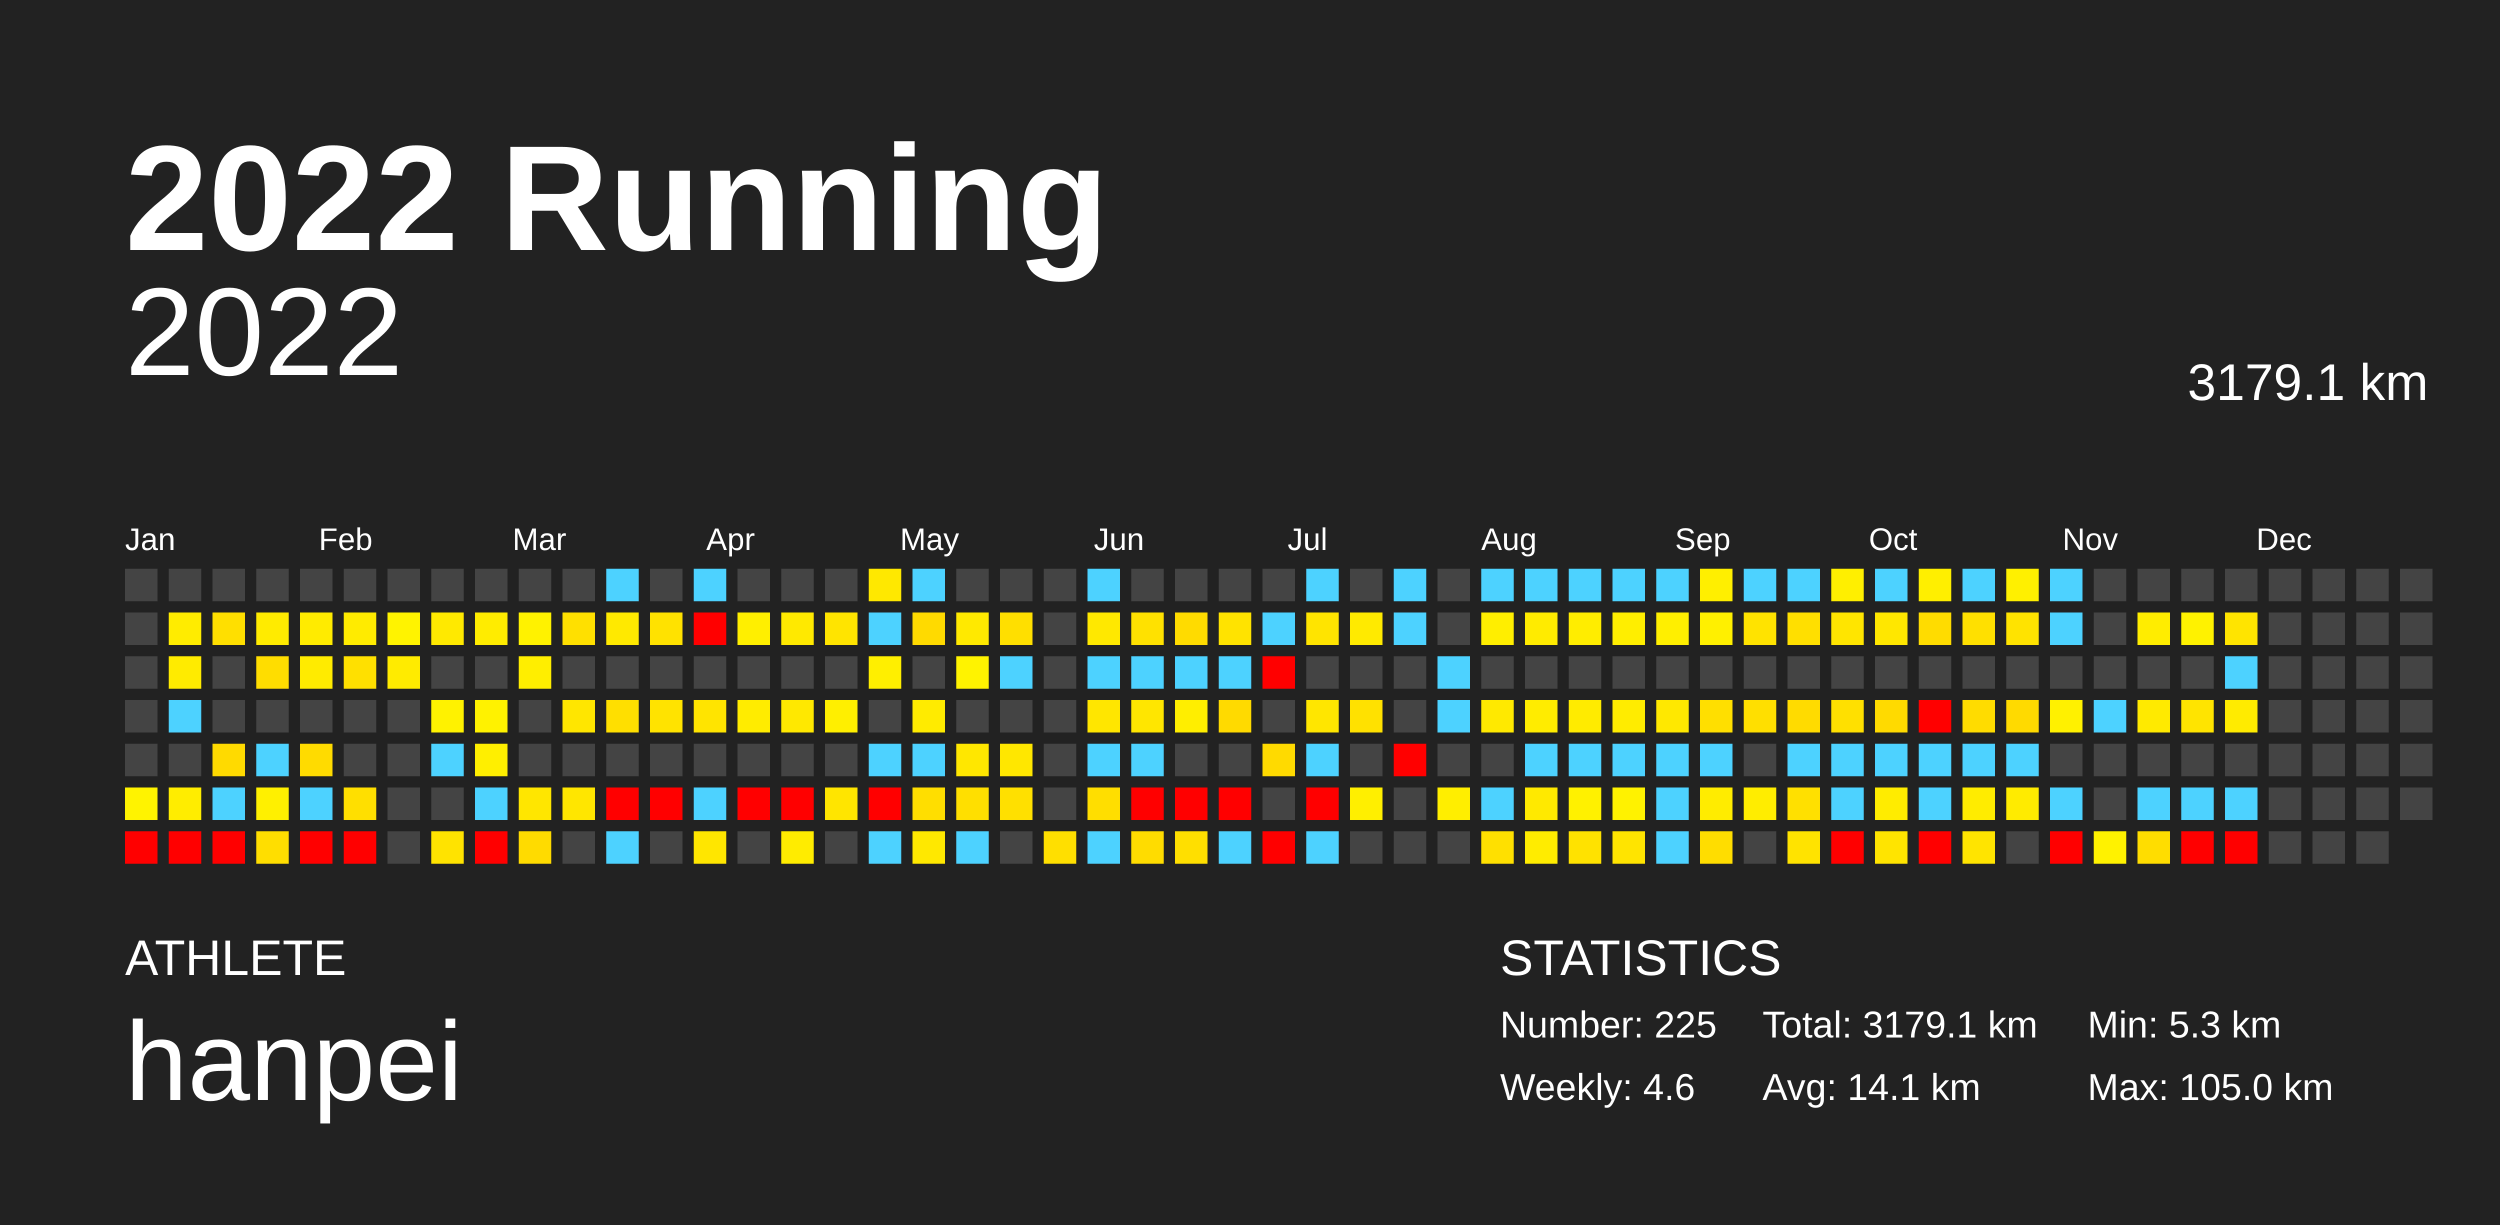
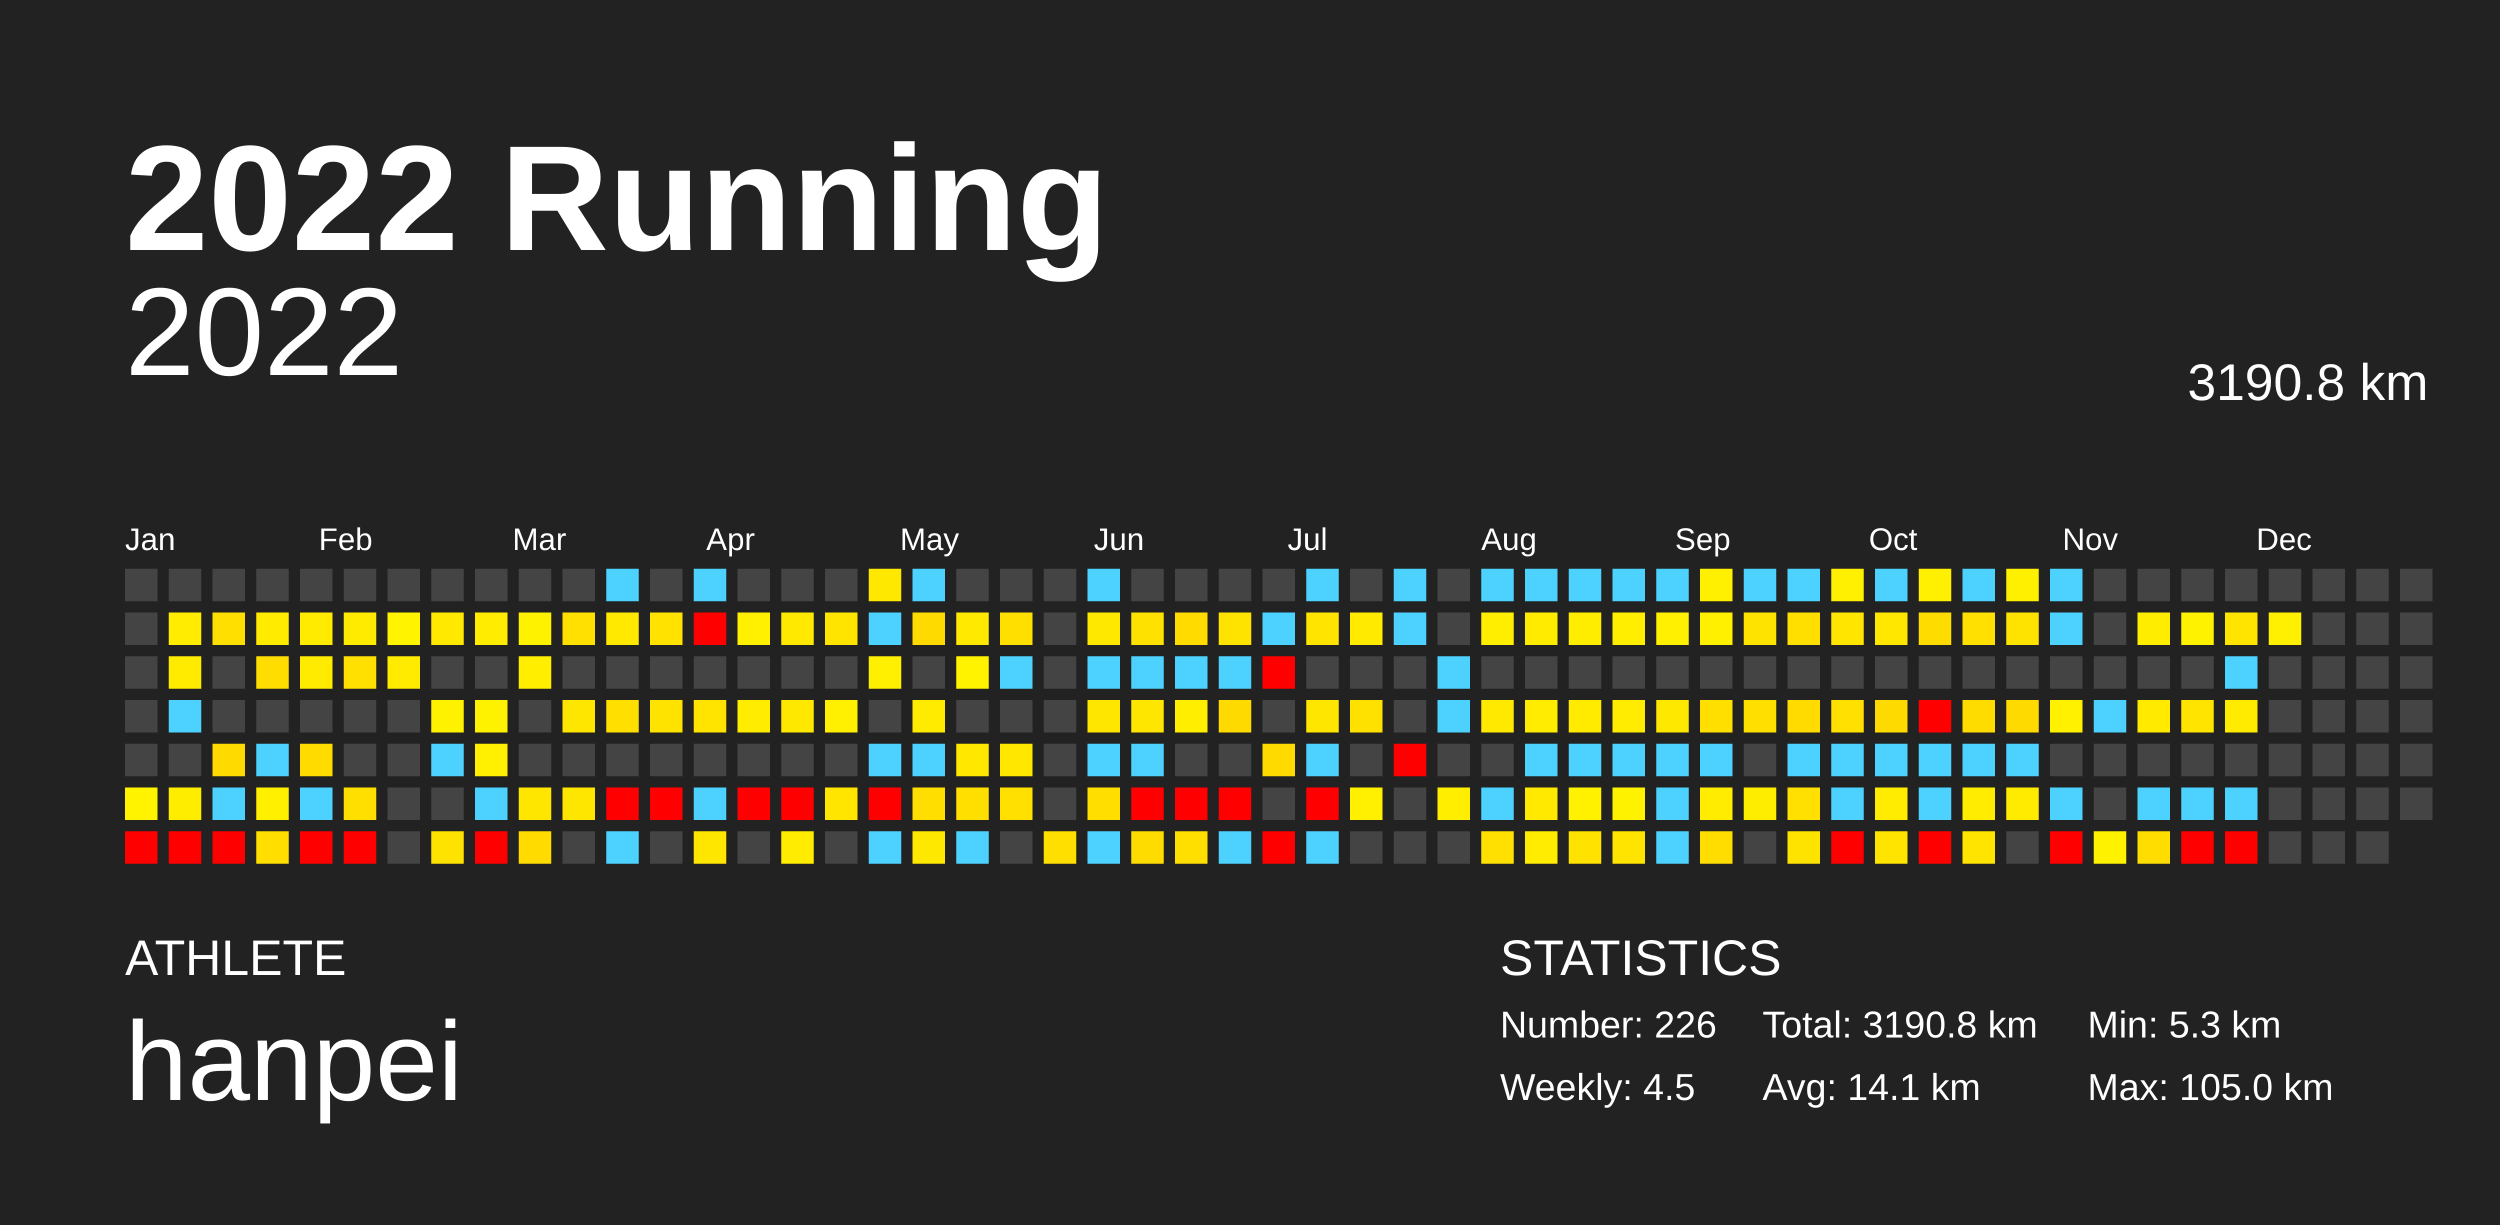
<svg xmlns="http://www.w3.org/2000/svg" baseProfile="full" height="98mm" version="1.1" viewBox="0,0,200,98" width="200mm">
  <defs />
  <rect fill="#222222" height="98" width="200" x="0" y="0" />
  <text fill="#FFFFFF" style="font-size:12px; font-family:Arial; font-weight:bold;" x="10" y="20">2022 Running</text>
  <text fill="#FFFFFF" style="font-size:4px; font-family:Arial" x="10" y="78">ATHLETE</text>
  <text fill="#FFFFFF" style="font-size:9px; font-family:Arial" x="10" y="88">hanpei</text>
  <text fill="#FFFFFF" style="font-size:4px; font-family:Arial" x="120" y="78">STATISTICS</text>
-   <text fill="#FFFFFF" style="font-size:3px; font-family:Arial" x="120" y="83">Number: 225</text>
-   <text fill="#FFFFFF" style="font-size:3px; font-family:Arial" x="120" y="88">Weekly: 4.6</text>
-   <text fill="#FFFFFF" style="font-size:3px; font-family:Arial" x="141" y="83">Total: 3179.1 km</text>
+   <text fill="#FFFFFF" style="font-size:3px; font-family:Arial" x="120" y="83">Number: 226</text>
+   <text fill="#FFFFFF" style="font-size:3px; font-family:Arial" x="120" y="88">Weekly: 4.5</text>
+   <text fill="#FFFFFF" style="font-size:3px; font-family:Arial" x="141" y="83">Total: 3190.8 km</text>
  <text fill="#FFFFFF" style="font-size:3px; font-family:Arial" x="141" y="88">Avg: 14.1 km</text>
  <text fill="#FFFFFF" style="font-size:3px; font-family:Arial" x="167" y="83">Min: 5.3 km</text>
  <text fill="#FFFFFF" style="font-size:3px; font-family:Arial" x="167" y="88">Max: 105.0 km</text>
  <text alignment-baseline="hanging" fill="#FFFFFF" style="font-size:10.0px; font-family:Arial;" x="10" y="30">2022</text>
-   <text alignment-baseline="hanging" fill="#FFFFFF" style="font-size:4.125px; font-family:Arial;" x="175" y="32">3179.1 km</text>
+   <text alignment-baseline="hanging" fill="#FFFFFF" style="font-size:4.125px; font-family:Arial;" x="175" y="32">3190.8 km</text>
  <text fill="#FFFFFF" style="font-size:2.5px; font-family:Arial" x="10.0" y="44">Jan</text>
  <text fill="#FFFFFF" style="font-size:2.5px; font-family:Arial" x="25.5" y="44">Feb</text>
  <text fill="#FFFFFF" style="font-size:2.5px; font-family:Arial" x="41.0" y="44">Mar</text>
  <text fill="#FFFFFF" style="font-size:2.5px; font-family:Arial" x="56.5" y="44">Apr</text>
  <text fill="#FFFFFF" style="font-size:2.5px; font-family:Arial" x="72.0" y="44">May</text>
  <text fill="#FFFFFF" style="font-size:2.5px; font-family:Arial" x="87.5" y="44">Jun</text>
  <text fill="#FFFFFF" style="font-size:2.5px; font-family:Arial" x="103.0" y="44">Jul</text>
  <text fill="#FFFFFF" style="font-size:2.5px; font-family:Arial" x="118.5" y="44">Aug</text>
  <text fill="#FFFFFF" style="font-size:2.5px; font-family:Arial" x="134.0" y="44">Sep</text>
  <text fill="#FFFFFF" style="font-size:2.5px; font-family:Arial" x="149.5" y="44">Oct</text>
  <text fill="#FFFFFF" style="font-size:2.5px; font-family:Arial" x="165.0" y="44">Nov</text>
  <text fill="#FFFFFF" style="font-size:2.5px; font-family:Arial" x="180.5" y="44">Dec</text>
  <rect fill="#444444" height="2.6" width="2.6" x="10.0" y="45.5" />
  <rect fill="#444444" height="2.6" width="2.6" x="10.0" y="49.0" />
  <rect fill="#444444" height="2.6" width="2.6" x="10.0" y="52.5" />
  <rect fill="#444444" height="2.6" width="2.6" x="10.0" y="56.0" />
  <rect fill="#444444" height="2.6" width="2.6" x="10.0" y="59.5" />
  <rect fill="#fff300" height="2.6" width="2.6" x="10.0" y="63.0" />
  <rect fill="red" height="2.6" width="2.6" x="10.0" y="66.5" />
  <rect fill="#444444" height="2.6" width="2.6" x="13.5" y="45.5" />
  <rect fill="#ffec00" height="2.6" width="2.6" x="13.5" y="49.0" />
  <rect fill="#ffeb00" height="2.6" width="2.6" x="13.5" y="52.5" />
  <rect fill="#4dd2ff" height="2.6" width="2.6" x="13.5" y="56.0" />
  <rect fill="#444444" height="2.6" width="2.6" x="13.5" y="59.5" />
  <rect fill="#ffed00" height="2.6" width="2.6" x="13.5" y="63.0" />
  <rect fill="red" height="2.6" width="2.6" x="13.5" y="66.5" />
  <rect fill="#444444" height="2.6" width="2.6" x="17.0" y="45.5" />
  <rect fill="#ffdf00" height="2.6" width="2.6" x="17.0" y="49.0" />
  <rect fill="#444444" height="2.6" width="2.6" x="17.0" y="52.5" />
  <rect fill="#444444" height="2.6" width="2.6" x="17.0" y="56.0" />
  <rect fill="#ffda00" height="2.6" width="2.6" x="17.0" y="59.5" />
  <rect fill="#4dd2ff" height="2.6" width="2.6" x="17.0" y="63.0" />
  <rect fill="red" height="2.6" width="2.6" x="17.0" y="66.5" />
  <rect fill="#444444" height="2.6" width="2.6" x="20.5" y="45.5" />
  <rect fill="#ffeb00" height="2.6" width="2.6" x="20.5" y="49.0" />
  <rect fill="#ffdd00" height="2.6" width="2.6" x="20.5" y="52.5" />
  <rect fill="#444444" height="2.6" width="2.6" x="20.5" y="56.0" />
  <rect fill="#4dd2ff" height="2.6" width="2.6" x="20.5" y="59.5" />
  <rect fill="#fff000" height="2.6" width="2.6" x="20.5" y="63.0" />
  <rect fill="#ffde00" height="2.6" width="2.6" x="20.5" y="66.5" />
  <rect fill="#444444" height="2.6" width="2.6" x="24.0" y="45.5" />
  <rect fill="#ffeb00" height="2.6" width="2.6" x="24.0" y="49.0" />
  <rect fill="#ffeb00" height="2.6" width="2.6" x="24.0" y="52.5" />
  <rect fill="#444444" height="2.6" width="2.6" x="24.0" y="56.0" />
  <rect fill="#ffdb00" height="2.6" width="2.6" x="24.0" y="59.5" />
  <rect fill="#4dd2ff" height="2.6" width="2.6" x="24.0" y="63.0" />
  <rect fill="red" height="2.6" width="2.6" x="24.0" y="66.5" />
  <rect fill="#444444" height="2.6" width="2.6" x="27.5" y="45.5" />
  <rect fill="#ffeb00" height="2.6" width="2.6" x="27.5" y="49.0" />
  <rect fill="#ffe000" height="2.6" width="2.6" x="27.5" y="52.5" />
  <rect fill="#444444" height="2.6" width="2.6" x="27.5" y="56.0" />
  <rect fill="#444444" height="2.6" width="2.6" x="27.5" y="59.5" />
  <rect fill="#ffdf00" height="2.6" width="2.6" x="27.5" y="63.0" />
  <rect fill="red" height="2.6" width="2.6" x="27.5" y="66.5" />
  <rect fill="#444444" height="2.6" width="2.6" x="31.0" y="45.5" />
  <rect fill="#fff300" height="2.6" width="2.6" x="31.0" y="49.0" />
  <rect fill="#ffeb00" height="2.6" width="2.6" x="31.0" y="52.5" />
  <rect fill="#444444" height="2.6" width="2.6" x="31.0" y="56.0" />
  <rect fill="#444444" height="2.6" width="2.6" x="31.0" y="59.5" />
  <rect fill="#444444" height="2.6" width="2.6" x="31.0" y="63.0" />
  <rect fill="#444444" height="2.6" width="2.6" x="31.0" y="66.5" />
  <rect fill="#444444" height="2.6" width="2.6" x="34.5" y="45.5" />
  <rect fill="#ffe900" height="2.6" width="2.6" x="34.5" y="49.0" />
  <rect fill="#444444" height="2.6" width="2.6" x="34.5" y="52.5" />
  <rect fill="#fff200" height="2.6" width="2.6" x="34.5" y="56.0" />
  <rect fill="#4dd2ff" height="2.6" width="2.6" x="34.5" y="59.5" />
  <rect fill="#444444" height="2.6" width="2.6" x="34.5" y="63.0" />
  <rect fill="#ffe300" height="2.6" width="2.6" x="34.5" y="66.5" />
  <rect fill="#444444" height="2.6" width="2.6" x="38.0" y="45.5" />
  <rect fill="#ffec00" height="2.6" width="2.6" x="38.0" y="49.0" />
  <rect fill="#444444" height="2.6" width="2.6" x="38.0" y="52.5" />
  <rect fill="#fff200" height="2.6" width="2.6" x="38.0" y="56.0" />
  <rect fill="#ffef00" height="2.6" width="2.6" x="38.0" y="59.5" />
  <rect fill="#4dd2ff" height="2.6" width="2.6" x="38.0" y="63.0" />
  <rect fill="red" height="2.6" width="2.6" x="38.0" y="66.5" />
  <rect fill="#444444" height="2.6" width="2.6" x="41.5" y="45.5" />
  <rect fill="#fff200" height="2.6" width="2.6" x="41.5" y="49.0" />
  <rect fill="#ffee00" height="2.6" width="2.6" x="41.5" y="52.5" />
  <rect fill="#444444" height="2.6" width="2.6" x="41.5" y="56.0" />
  <rect fill="#444444" height="2.6" width="2.6" x="41.5" y="59.5" />
  <rect fill="#ffe600" height="2.6" width="2.6" x="41.5" y="63.0" />
  <rect fill="#ffdb00" height="2.6" width="2.6" x="41.5" y="66.5" />
  <rect fill="#444444" height="2.6" width="2.6" x="45.0" y="45.5" />
  <rect fill="#ffe000" height="2.6" width="2.6" x="45.0" y="49.0" />
  <rect fill="#444444" height="2.6" width="2.6" x="45.0" y="52.5" />
  <rect fill="#ffe600" height="2.6" width="2.6" x="45.0" y="56.0" />
  <rect fill="#444444" height="2.6" width="2.6" x="45.0" y="59.5" />
  <rect fill="#ffe600" height="2.6" width="2.6" x="45.0" y="63.0" />
  <rect fill="#444444" height="2.6" width="2.6" x="45.0" y="66.5" />
  <rect fill="#4dd2ff" height="2.6" width="2.6" x="48.5" y="45.5" />
  <rect fill="#ffe900" height="2.6" width="2.6" x="48.5" y="49.0" />
  <rect fill="#444444" height="2.6" width="2.6" x="48.5" y="52.5" />
  <rect fill="#ffdf00" height="2.6" width="2.6" x="48.5" y="56.0" />
  <rect fill="#444444" height="2.6" width="2.6" x="48.5" y="59.5" />
  <rect fill="red" height="2.6" width="2.6" x="48.5" y="63.0" />
  <rect fill="#4dd2ff" height="2.6" width="2.6" x="48.5" y="66.5" />
  <rect fill="#444444" height="2.6" width="2.6" x="52.0" y="45.5" />
  <rect fill="#ffe200" height="2.6" width="2.6" x="52.0" y="49.0" />
  <rect fill="#444444" height="2.6" width="2.6" x="52.0" y="52.5" />
  <rect fill="#ffe300" height="2.6" width="2.6" x="52.0" y="56.0" />
  <rect fill="#444444" height="2.6" width="2.6" x="52.0" y="59.5" />
  <rect fill="red" height="2.6" width="2.6" x="52.0" y="63.0" />
  <rect fill="#444444" height="2.6" width="2.6" x="52.0" y="66.5" />
  <rect fill="#4dd2ff" height="2.6" width="2.6" x="55.5" y="45.5" />
  <rect fill="red" height="2.6" width="2.6" x="55.5" y="49.0" />
  <rect fill="#444444" height="2.6" width="2.6" x="55.5" y="52.5" />
  <rect fill="#ffe400" height="2.6" width="2.6" x="55.5" y="56.0" />
  <rect fill="#444444" height="2.6" width="2.6" x="55.5" y="59.5" />
  <rect fill="#4dd2ff" height="2.6" width="2.6" x="55.5" y="63.0" />
  <rect fill="#ffe600" height="2.6" width="2.6" x="55.5" y="66.5" />
  <rect fill="#444444" height="2.6" width="2.6" x="59.0" y="45.5" />
  <rect fill="#ffef00" height="2.6" width="2.6" x="59.0" y="49.0" />
  <rect fill="#444444" height="2.6" width="2.6" x="59.0" y="52.5" />
  <rect fill="#ffec00" height="2.6" width="2.6" x="59.0" y="56.0" />
  <rect fill="#444444" height="2.6" width="2.6" x="59.0" y="59.5" />
  <rect fill="red" height="2.6" width="2.6" x="59.0" y="63.0" />
  <rect fill="#444444" height="2.6" width="2.6" x="59.0" y="66.5" />
  <rect fill="#444444" height="2.6" width="2.6" x="62.5" y="45.5" />
  <rect fill="#ffe900" height="2.6" width="2.6" x="62.5" y="49.0" />
  <rect fill="#444444" height="2.6" width="2.6" x="62.5" y="52.5" />
  <rect fill="#ffe800" height="2.6" width="2.6" x="62.5" y="56.0" />
  <rect fill="#444444" height="2.6" width="2.6" x="62.5" y="59.5" />
  <rect fill="red" height="2.6" width="2.6" x="62.5" y="63.0" />
  <rect fill="#ffec00" height="2.6" width="2.6" x="62.5" y="66.5" />
  <rect fill="#444444" height="2.6" width="2.6" x="66.0" y="45.5" />
  <rect fill="#ffe400" height="2.6" width="2.6" x="66.0" y="49.0" />
  <rect fill="#444444" height="2.6" width="2.6" x="66.0" y="52.5" />
  <rect fill="#ffef00" height="2.6" width="2.6" x="66.0" y="56.0" />
  <rect fill="#444444" height="2.6" width="2.6" x="66.0" y="59.5" />
  <rect fill="#ffe500" height="2.6" width="2.6" x="66.0" y="63.0" />
  <rect fill="#444444" height="2.6" width="2.6" x="66.0" y="66.5" />
  <rect fill="#ffe800" height="2.6" width="2.6" x="69.5" y="45.5" />
  <rect fill="#4dd2ff" height="2.6" width="2.6" x="69.5" y="49.0" />
  <rect fill="#ffef00" height="2.6" width="2.6" x="69.5" y="52.5" />
  <rect fill="#444444" height="2.6" width="2.6" x="69.5" y="56.0" />
  <rect fill="#4dd2ff" height="2.6" width="2.6" x="69.5" y="59.5" />
  <rect fill="red" height="2.6" width="2.6" x="69.5" y="63.0" />
  <rect fill="#4dd2ff" height="2.6" width="2.6" x="69.5" y="66.5" />
  <rect fill="#4dd2ff" height="2.6" width="2.6" x="73.0" y="45.5" />
  <rect fill="#ffda00" height="2.6" width="2.6" x="73.0" y="49.0" />
  <rect fill="#444444" height="2.6" width="2.6" x="73.0" y="52.5" />
  <rect fill="#ffeb00" height="2.6" width="2.6" x="73.0" y="56.0" />
  <rect fill="#4dd2ff" height="2.6" width="2.6" x="73.0" y="59.5" />
  <rect fill="#ffde00" height="2.6" width="2.6" x="73.0" y="63.0" />
  <rect fill="#ffe800" height="2.6" width="2.6" x="73.0" y="66.5" />
  <rect fill="#444444" height="2.6" width="2.6" x="76.5" y="45.5" />
  <rect fill="#ffe900" height="2.6" width="2.6" x="76.5" y="49.0" />
  <rect fill="#fff300" height="2.6" width="2.6" x="76.5" y="52.5" />
  <rect fill="#444444" height="2.6" width="2.6" x="76.5" y="56.0" />
  <rect fill="#ffe700" height="2.6" width="2.6" x="76.5" y="59.5" />
  <rect fill="#ffdf00" height="2.6" width="2.6" x="76.5" y="63.0" />
  <rect fill="#4dd2ff" height="2.6" width="2.6" x="76.5" y="66.5" />
  <rect fill="#444444" height="2.6" width="2.6" x="80.0" y="45.5" />
  <rect fill="#ffdf00" height="2.6" width="2.6" x="80.0" y="49.0" />
  <rect fill="#4dd2ff" height="2.6" width="2.6" x="80.0" y="52.5" />
  <rect fill="#444444" height="2.6" width="2.6" x="80.0" y="56.0" />
  <rect fill="#ffe700" height="2.6" width="2.6" x="80.0" y="59.5" />
  <rect fill="#ffe000" height="2.6" width="2.6" x="80.0" y="63.0" />
  <rect fill="#444444" height="2.6" width="2.6" x="80.0" y="66.5" />
  <rect fill="#444444" height="2.6" width="2.6" x="83.5" y="45.5" />
  <rect fill="#444444" height="2.6" width="2.6" x="83.5" y="49.0" />
  <rect fill="#444444" height="2.6" width="2.6" x="83.5" y="52.5" />
  <rect fill="#444444" height="2.6" width="2.6" x="83.5" y="56.0" />
  <rect fill="#444444" height="2.6" width="2.6" x="83.5" y="59.5" />
  <rect fill="#444444" height="2.6" width="2.6" x="83.5" y="63.0" />
  <rect fill="#ffdf00" height="2.6" width="2.6" x="83.5" y="66.5" />
  <rect fill="#4dd2ff" height="2.6" width="2.6" x="87.0" y="45.5" />
  <rect fill="#ffe800" height="2.6" width="2.6" x="87.0" y="49.0" />
  <rect fill="#4dd2ff" height="2.6" width="2.6" x="87.0" y="52.5" />
  <rect fill="#ffe600" height="2.6" width="2.6" x="87.0" y="56.0" />
  <rect fill="#4dd2ff" height="2.6" width="2.6" x="87.0" y="59.5" />
  <rect fill="#ffde00" height="2.6" width="2.6" x="87.0" y="63.0" />
  <rect fill="#4dd2ff" height="2.6" width="2.6" x="87.0" y="66.5" />
  <rect fill="#444444" height="2.6" width="2.6" x="90.5" y="45.5" />
  <rect fill="#ffe100" height="2.6" width="2.6" x="90.5" y="49.0" />
  <rect fill="#4dd2ff" height="2.6" width="2.6" x="90.5" y="52.5" />
  <rect fill="#ffe600" height="2.6" width="2.6" x="90.5" y="56.0" />
  <rect fill="#4dd2ff" height="2.6" width="2.6" x="90.5" y="59.5" />
  <rect fill="red" height="2.6" width="2.6" x="90.5" y="63.0" />
  <rect fill="#ffdc00" height="2.6" width="2.6" x="90.5" y="66.5" />
  <rect fill="#444444" height="2.6" width="2.6" x="94.0" y="45.5" />
  <rect fill="#ffdb00" height="2.6" width="2.6" x="94.0" y="49.0" />
  <rect fill="#4dd2ff" height="2.6" width="2.6" x="94.0" y="52.5" />
  <rect fill="#ffee00" height="2.6" width="2.6" x="94.0" y="56.0" />
  <rect fill="#444444" height="2.6" width="2.6" x="94.0" y="59.5" />
  <rect fill="red" height="2.6" width="2.6" x="94.0" y="63.0" />
  <rect fill="#ffdf00" height="2.6" width="2.6" x="94.0" y="66.5" />
  <rect fill="#444444" height="2.6" width="2.6" x="97.5" y="45.5" />
  <rect fill="#ffe300" height="2.6" width="2.6" x="97.5" y="49.0" />
  <rect fill="#4dd2ff" height="2.6" width="2.6" x="97.5" y="52.5" />
  <rect fill="#ffda00" height="2.6" width="2.6" x="97.5" y="56.0" />
  <rect fill="#444444" height="2.6" width="2.6" x="97.5" y="59.5" />
  <rect fill="red" height="2.6" width="2.6" x="97.5" y="63.0" />
  <rect fill="#4dd2ff" height="2.6" width="2.6" x="97.5" y="66.5" />
  <rect fill="#444444" height="2.6" width="2.6" x="101.0" y="45.5" />
  <rect fill="#4dd2ff" height="2.6" width="2.6" x="101.0" y="49.0" />
  <rect fill="red" height="2.6" width="2.6" x="101.0" y="52.5" />
  <rect fill="#444444" height="2.6" width="2.6" x="101.0" y="56.0" />
  <rect fill="#ffda00" height="2.6" width="2.6" x="101.0" y="59.5" />
  <rect fill="#444444" height="2.6" width="2.6" x="101.0" y="63.0" />
  <rect fill="red" height="2.6" width="2.6" x="101.0" y="66.5" />
  <rect fill="#4dd2ff" height="2.6" width="2.6" x="104.5" y="45.5" />
  <rect fill="#ffe400" height="2.6" width="2.6" x="104.5" y="49.0" />
  <rect fill="#444444" height="2.6" width="2.6" x="104.5" y="52.5" />
  <rect fill="#ffe600" height="2.6" width="2.6" x="104.5" y="56.0" />
  <rect fill="#4dd2ff" height="2.6" width="2.6" x="104.5" y="59.5" />
  <rect fill="red" height="2.6" width="2.6" x="104.5" y="63.0" />
  <rect fill="#4dd2ff" height="2.6" width="2.6" x="104.5" y="66.5" />
  <rect fill="#444444" height="2.6" width="2.6" x="108.0" y="45.5" />
  <rect fill="#ffea00" height="2.6" width="2.6" x="108.0" y="49.0" />
  <rect fill="#444444" height="2.6" width="2.6" x="108.0" y="52.5" />
  <rect fill="#ffe100" height="2.6" width="2.6" x="108.0" y="56.0" />
  <rect fill="#444444" height="2.6" width="2.6" x="108.0" y="59.5" />
  <rect fill="#ffef00" height="2.6" width="2.6" x="108.0" y="63.0" />
  <rect fill="#444444" height="2.6" width="2.6" x="108.0" y="66.5" />
  <rect fill="#4dd2ff" height="2.6" width="2.6" x="111.5" y="45.5" />
  <rect fill="#4dd2ff" height="2.6" width="2.6" x="111.5" y="49.0" />
  <rect fill="#444444" height="2.6" width="2.6" x="111.5" y="52.5" />
  <rect fill="#444444" height="2.6" width="2.6" x="111.5" y="56.0" />
  <rect fill="red" height="2.6" width="2.6" x="111.5" y="59.5" />
  <rect fill="#444444" height="2.6" width="2.6" x="111.5" y="63.0" />
  <rect fill="#444444" height="2.6" width="2.6" x="111.5" y="66.5" />
  <rect fill="#444444" height="2.6" width="2.6" x="115.0" y="45.5" />
  <rect fill="#444444" height="2.6" width="2.6" x="115.0" y="49.0" />
  <rect fill="#4dd2ff" height="2.6" width="2.6" x="115.0" y="52.5" />
  <rect fill="#4dd2ff" height="2.6" width="2.6" x="115.0" y="56.0" />
  <rect fill="#444444" height="2.6" width="2.6" x="115.0" y="59.5" />
  <rect fill="#ffee00" height="2.6" width="2.6" x="115.0" y="63.0" />
  <rect fill="#444444" height="2.6" width="2.6" x="115.0" y="66.5" />
  <rect fill="#4dd2ff" height="2.6" width="2.6" x="118.5" y="45.5" />
  <rect fill="#ffee00" height="2.6" width="2.6" x="118.5" y="49.0" />
  <rect fill="#444444" height="2.6" width="2.6" x="118.5" y="52.5" />
  <rect fill="#ffe900" height="2.6" width="2.6" x="118.5" y="56.0" />
  <rect fill="#444444" height="2.6" width="2.6" x="118.5" y="59.5" />
  <rect fill="#4dd2ff" height="2.6" width="2.6" x="118.5" y="63.0" />
  <rect fill="#ffe000" height="2.6" width="2.6" x="118.5" y="66.5" />
  <rect fill="#4dd2ff" height="2.6" width="2.6" x="122.0" y="45.5" />
  <rect fill="#ffeb00" height="2.6" width="2.6" x="122.0" y="49.0" />
  <rect fill="#444444" height="2.6" width="2.6" x="122.0" y="52.5" />
  <rect fill="#ffec00" height="2.6" width="2.6" x="122.0" y="56.0" />
  <rect fill="#4dd2ff" height="2.6" width="2.6" x="122.0" y="59.5" />
  <rect fill="#ffe900" height="2.6" width="2.6" x="122.0" y="63.0" />
  <rect fill="#ffec00" height="2.6" width="2.6" x="122.0" y="66.5" />
  <rect fill="#4dd2ff" height="2.6" width="2.6" x="125.5" y="45.5" />
  <rect fill="#ffed00" height="2.6" width="2.6" x="125.5" y="49.0" />
  <rect fill="#444444" height="2.6" width="2.6" x="125.5" y="52.5" />
  <rect fill="#ffeb00" height="2.6" width="2.6" x="125.5" y="56.0" />
  <rect fill="#4dd2ff" height="2.6" width="2.6" x="125.5" y="59.5" />
  <rect fill="#fff100" height="2.6" width="2.6" x="125.5" y="63.0" />
  <rect fill="#ffe200" height="2.6" width="2.6" x="125.5" y="66.5" />
  <rect fill="#4dd2ff" height="2.6" width="2.6" x="129.0" y="45.5" />
  <rect fill="#ffee00" height="2.6" width="2.6" x="129.0" y="49.0" />
  <rect fill="#444444" height="2.6" width="2.6" x="129.0" y="52.5" />
  <rect fill="#ffec00" height="2.6" width="2.6" x="129.0" y="56.0" />
  <rect fill="#4dd2ff" height="2.6" width="2.6" x="129.0" y="59.5" />
  <rect fill="#fff200" height="2.6" width="2.6" x="129.0" y="63.0" />
  <rect fill="#ffe400" height="2.6" width="2.6" x="129.0" y="66.5" />
  <rect fill="#4dd2ff" height="2.6" width="2.6" x="132.5" y="45.5" />
  <rect fill="#ffef00" height="2.6" width="2.6" x="132.5" y="49.0" />
  <rect fill="#444444" height="2.6" width="2.6" x="132.5" y="52.5" />
  <rect fill="#ffe800" height="2.6" width="2.6" x="132.5" y="56.0" />
  <rect fill="#4dd2ff" height="2.6" width="2.6" x="132.5" y="59.5" />
  <rect fill="#4dd2ff" height="2.6" width="2.6" x="132.5" y="63.0" />
  <rect fill="#4dd2ff" height="2.6" width="2.6" x="132.5" y="66.5" />
  <rect fill="#ffef00" height="2.6" width="2.6" x="136.0" y="45.5" />
  <rect fill="#fff000" height="2.6" width="2.6" x="136.0" y="49.0" />
  <rect fill="#444444" height="2.6" width="2.6" x="136.0" y="52.5" />
  <rect fill="#ffdf00" height="2.6" width="2.6" x="136.0" y="56.0" />
  <rect fill="#4dd2ff" height="2.6" width="2.6" x="136.0" y="59.5" />
  <rect fill="#ffec00" height="2.6" width="2.6" x="136.0" y="63.0" />
  <rect fill="#ffdd00" height="2.6" width="2.6" x="136.0" y="66.5" />
  <rect fill="#4dd2ff" height="2.6" width="2.6" x="139.5" y="45.5" />
  <rect fill="#ffe300" height="2.6" width="2.6" x="139.5" y="49.0" />
  <rect fill="#444444" height="2.6" width="2.6" x="139.5" y="52.5" />
  <rect fill="#ffdf00" height="2.6" width="2.6" x="139.5" y="56.0" />
  <rect fill="#444444" height="2.6" width="2.6" x="139.5" y="59.5" />
  <rect fill="#ffed00" height="2.6" width="2.6" x="139.5" y="63.0" />
  <rect fill="#444444" height="2.6" width="2.6" x="139.5" y="66.5" />
  <rect fill="#4dd2ff" height="2.6" width="2.6" x="143.0" y="45.5" />
  <rect fill="#ffdf00" height="2.6" width="2.6" x="143.0" y="49.0" />
  <rect fill="#444444" height="2.6" width="2.6" x="143.0" y="52.5" />
  <rect fill="#ffdb00" height="2.6" width="2.6" x="143.0" y="56.0" />
  <rect fill="#4dd2ff" height="2.6" width="2.6" x="143.0" y="59.5" />
  <rect fill="#ffe000" height="2.6" width="2.6" x="143.0" y="63.0" />
  <rect fill="#ffe300" height="2.6" width="2.6" x="143.0" y="66.5" />
  <rect fill="#ffef00" height="2.6" width="2.6" x="146.5" y="45.5" />
  <rect fill="#ffe500" height="2.6" width="2.6" x="146.5" y="49.0" />
  <rect fill="#444444" height="2.6" width="2.6" x="146.5" y="52.5" />
  <rect fill="#ffe000" height="2.6" width="2.6" x="146.5" y="56.0" />
  <rect fill="#4dd2ff" height="2.6" width="2.6" x="146.5" y="59.5" />
  <rect fill="#4dd2ff" height="2.6" width="2.6" x="146.5" y="63.0" />
  <rect fill="red" height="2.6" width="2.6" x="146.5" y="66.5" />
  <rect fill="#4dd2ff" height="2.6" width="2.6" x="150.0" y="45.5" />
  <rect fill="#ffe700" height="2.6" width="2.6" x="150.0" y="49.0" />
  <rect fill="#444444" height="2.6" width="2.6" x="150.0" y="52.5" />
  <rect fill="#ffda00" height="2.6" width="2.6" x="150.0" y="56.0" />
  <rect fill="#4dd2ff" height="2.6" width="2.6" x="150.0" y="59.5" />
  <rect fill="#ffec00" height="2.6" width="2.6" x="150.0" y="63.0" />
  <rect fill="#ffe400" height="2.6" width="2.6" x="150.0" y="66.5" />
  <rect fill="#ffef00" height="2.6" width="2.6" x="153.5" y="45.5" />
  <rect fill="#ffdc00" height="2.6" width="2.6" x="153.5" y="49.0" />
  <rect fill="#444444" height="2.6" width="2.6" x="153.5" y="52.5" />
  <rect fill="red" height="2.6" width="2.6" x="153.5" y="56.0" />
  <rect fill="#4dd2ff" height="2.6" width="2.6" x="153.5" y="59.5" />
  <rect fill="#4dd2ff" height="2.6" width="2.6" x="153.5" y="63.0" />
  <rect fill="red" height="2.6" width="2.6" x="153.5" y="66.5" />
  <rect fill="#4dd2ff" height="2.6" width="2.6" x="157.0" y="45.5" />
  <rect fill="#ffe000" height="2.6" width="2.6" x="157.0" y="49.0" />
  <rect fill="#444444" height="2.6" width="2.6" x="157.0" y="52.5" />
  <rect fill="#ffdc00" height="2.6" width="2.6" x="157.0" y="56.0" />
  <rect fill="#4dd2ff" height="2.6" width="2.6" x="157.0" y="59.5" />
  <rect fill="#ffec00" height="2.6" width="2.6" x="157.0" y="63.0" />
  <rect fill="#ffe400" height="2.6" width="2.6" x="157.0" y="66.5" />
  <rect fill="#fff000" height="2.6" width="2.6" x="160.5" y="45.5" />
  <rect fill="#ffe300" height="2.6" width="2.6" x="160.5" y="49.0" />
  <rect fill="#444444" height="2.6" width="2.6" x="160.5" y="52.5" />
  <rect fill="#ffda00" height="2.6" width="2.6" x="160.5" y="56.0" />
  <rect fill="#4dd2ff" height="2.6" width="2.6" x="160.5" y="59.5" />
  <rect fill="#ffeb00" height="2.6" width="2.6" x="160.5" y="63.0" />
  <rect fill="#444444" height="2.6" width="2.6" x="160.5" y="66.5" />
  <rect fill="#4dd2ff" height="2.6" width="2.6" x="164.0" y="45.5" />
  <rect fill="#4dd2ff" height="2.6" width="2.6" x="164.0" y="49.0" />
  <rect fill="#444444" height="2.6" width="2.6" x="164.0" y="52.5" />
  <rect fill="#fff100" height="2.6" width="2.6" x="164.0" y="56.0" />
  <rect fill="#444444" height="2.6" width="2.6" x="164.0" y="59.5" />
  <rect fill="#4dd2ff" height="2.6" width="2.6" x="164.0" y="63.0" />
  <rect fill="red" height="2.6" width="2.6" x="164.0" y="66.5" />
  <rect fill="#444444" height="2.6" width="2.6" x="167.5" y="45.5" />
  <rect fill="#444444" height="2.6" width="2.6" x="167.5" y="49.0" />
  <rect fill="#444444" height="2.6" width="2.6" x="167.5" y="52.5" />
  <rect fill="#4dd2ff" height="2.6" width="2.6" x="167.5" y="56.0" />
  <rect fill="#444444" height="2.6" width="2.6" x="167.5" y="59.5" />
  <rect fill="#444444" height="2.6" width="2.6" x="167.5" y="63.0" />
  <rect fill="#fff200" height="2.6" width="2.6" x="167.5" y="66.5" />
  <rect fill="#444444" height="2.6" width="2.6" x="171.0" y="45.5" />
  <rect fill="#ffed00" height="2.6" width="2.6" x="171.0" y="49.0" />
  <rect fill="#444444" height="2.6" width="2.6" x="171.0" y="52.5" />
  <rect fill="#ffea00" height="2.6" width="2.6" x="171.0" y="56.0" />
  <rect fill="#444444" height="2.6" width="2.6" x="171.0" y="59.5" />
  <rect fill="#4dd2ff" height="2.6" width="2.6" x="171.0" y="63.0" />
  <rect fill="#ffdd00" height="2.6" width="2.6" x="171.0" y="66.5" />
  <rect fill="#444444" height="2.6" width="2.6" x="174.5" y="45.5" />
  <rect fill="#fff200" height="2.6" width="2.6" x="174.5" y="49.0" />
  <rect fill="#444444" height="2.6" width="2.6" x="174.5" y="52.5" />
  <rect fill="#ffe400" height="2.6" width="2.6" x="174.5" y="56.0" />
  <rect fill="#444444" height="2.6" width="2.6" x="174.5" y="59.5" />
  <rect fill="#4dd2ff" height="2.6" width="2.6" x="174.5" y="63.0" />
  <rect fill="red" height="2.6" width="2.6" x="174.5" y="66.5" />
  <rect fill="#444444" height="2.6" width="2.6" x="178.0" y="45.5" />
  <rect fill="#ffe400" height="2.6" width="2.6" x="178.0" y="49.0" />
  <rect fill="#4dd2ff" height="2.6" width="2.6" x="178.0" y="52.5" />
  <rect fill="#ffeb00" height="2.6" width="2.6" x="178.0" y="56.0" />
  <rect fill="#444444" height="2.6" width="2.6" x="178.0" y="59.5" />
  <rect fill="#4dd2ff" height="2.6" width="2.6" x="178.0" y="63.0" />
  <rect fill="red" height="2.6" width="2.6" x="178.0" y="66.5" />
  <rect fill="#444444" height="2.6" width="2.6" x="181.5" y="45.5" />
-   <rect fill="#444444" height="2.6" width="2.6" x="181.5" y="49.0" />
+   <rect fill="#ffef00" height="2.6" width="2.6" x="181.5" y="49.0" />
  <rect fill="#444444" height="2.6" width="2.6" x="181.5" y="52.5" />
  <rect fill="#444444" height="2.6" width="2.6" x="181.5" y="56.0" />
  <rect fill="#444444" height="2.6" width="2.6" x="181.5" y="59.5" />
  <rect fill="#444444" height="2.6" width="2.6" x="181.5" y="63.0" />
  <rect fill="#444444" height="2.6" width="2.6" x="181.5" y="66.5" />
  <rect fill="#444444" height="2.6" width="2.6" x="185.0" y="45.5" />
  <rect fill="#444444" height="2.6" width="2.6" x="185.0" y="49.0" />
  <rect fill="#444444" height="2.6" width="2.6" x="185.0" y="52.5" />
  <rect fill="#444444" height="2.6" width="2.6" x="185.0" y="56.0" />
  <rect fill="#444444" height="2.6" width="2.6" x="185.0" y="59.5" />
  <rect fill="#444444" height="2.6" width="2.6" x="185.0" y="63.0" />
  <rect fill="#444444" height="2.6" width="2.6" x="185.0" y="66.5" />
  <rect fill="#444444" height="2.6" width="2.6" x="188.5" y="45.5" />
  <rect fill="#444444" height="2.6" width="2.6" x="188.5" y="49.0" />
  <rect fill="#444444" height="2.6" width="2.6" x="188.5" y="52.5" />
  <rect fill="#444444" height="2.6" width="2.6" x="188.5" y="56.0" />
  <rect fill="#444444" height="2.6" width="2.6" x="188.5" y="59.5" />
  <rect fill="#444444" height="2.6" width="2.6" x="188.5" y="63.0" />
  <rect fill="#444444" height="2.6" width="2.6" x="188.5" y="66.5" />
  <rect fill="#444444" height="2.6" width="2.6" x="192.0" y="45.5" />
  <rect fill="#444444" height="2.6" width="2.6" x="192.0" y="49.0" />
  <rect fill="#444444" height="2.6" width="2.6" x="192.0" y="52.5" />
  <rect fill="#444444" height="2.6" width="2.6" x="192.0" y="56.0" />
  <rect fill="#444444" height="2.6" width="2.6" x="192.0" y="59.5" />
  <rect fill="#444444" height="2.6" width="2.6" x="192.0" y="63.0" />
</svg>
